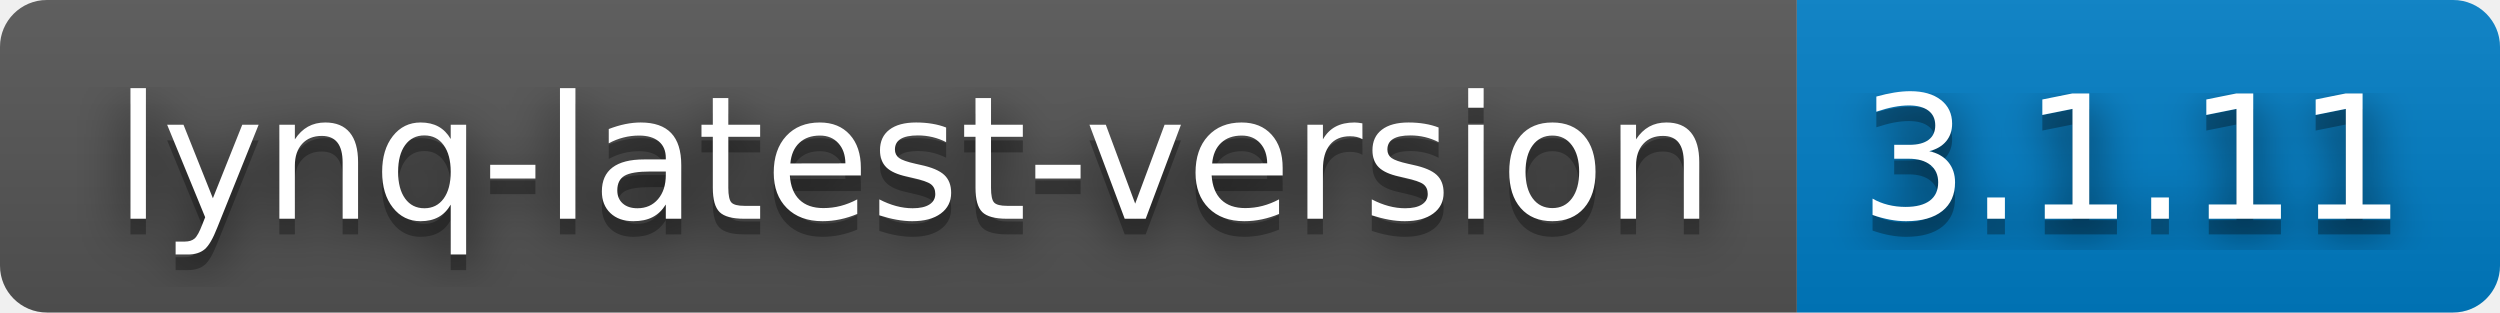
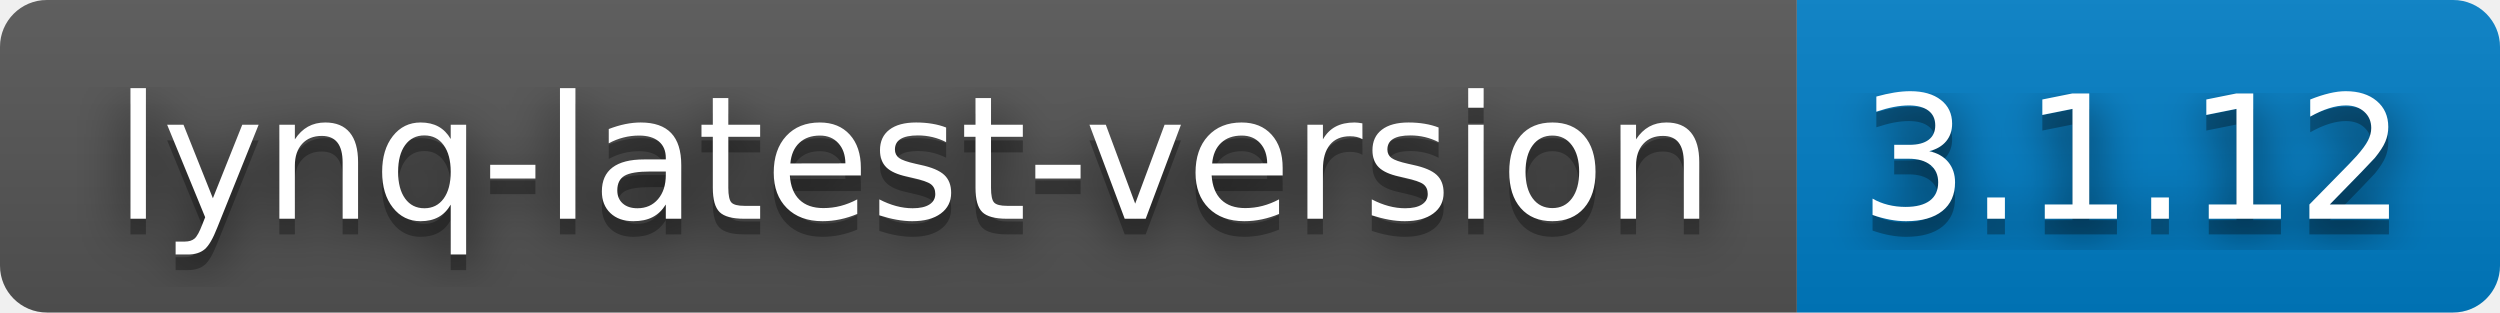
- <svg xmlns="http://www.w3.org/2000/svg" width="160" height="20" role="img" aria-label="lynq-latest-version: 3.1.11">
+ <svg xmlns="http://www.w3.org/2000/svg" width="160" height="20" role="img" aria-label="lynq-latest-version: 3.1.12">
  <filter id="blur">
    <feGaussianBlur stdDeviation="16" />
  </filter>
  <linearGradient id="s" x2="0" y2="100%">
    <stop offset="0" stop-color="#bbb" stop-opacity=".1" />
    <stop offset="1" stop-opacity=".1" />
  </linearGradient>
  <clipPath id="r">
    <rect width="160" height="20" rx="3" />
  </clipPath>
  <g clip-path="url(#r)">
    <rect width="115" height="20" fill="#555" />
    <rect x="115" width="45" height="20" fill="#007ec6" />
    <rect width="160" height="20" fill="url(#s)" />
  </g>
  <g fill="#fff" text-anchor="middle" font-family="Verdana,Geneva,DejaVu Sans,sans-serif" text-rendering="geometricPrecision" font-size="110">
    <g transform="scale(.1)">
      <g aria-hidden="true" fill="#010101">
        <text x="585" y="150" fill-opacity=".8" filter="url(#blur)" textLength="1050">lynq-latest-version</text>
        <text x="585" y="150" fill-opacity=".3" textLength="1050">lynq-latest-version</text>
      </g>
      <text x="585" y="140" textLength="1050">lynq-latest-version</text>
    </g>
    <g transform="scale(.1)">
      <g aria-hidden="true" fill="#010101">
-         <text x="1365" y="150" fill-opacity=".8" filter="url(#blur)" textLength="350">3.1.11</text>
-         <text x="1365" y="150" fill-opacity=".3" textLength="350">3.1.11</text>
+         <text x="1365" y="150" fill-opacity=".8" filter="url(#blur)" textLength="350">3.1.12</text>
+         <text x="1365" y="150" fill-opacity=".3" textLength="350">3.1.12</text>
      </g>
-       <text x="1365" y="140" textLength="350">3.1.11</text>
+       <text x="1365" y="140" textLength="350">3.1.12</text>
    </g>
  </g>
</svg>
